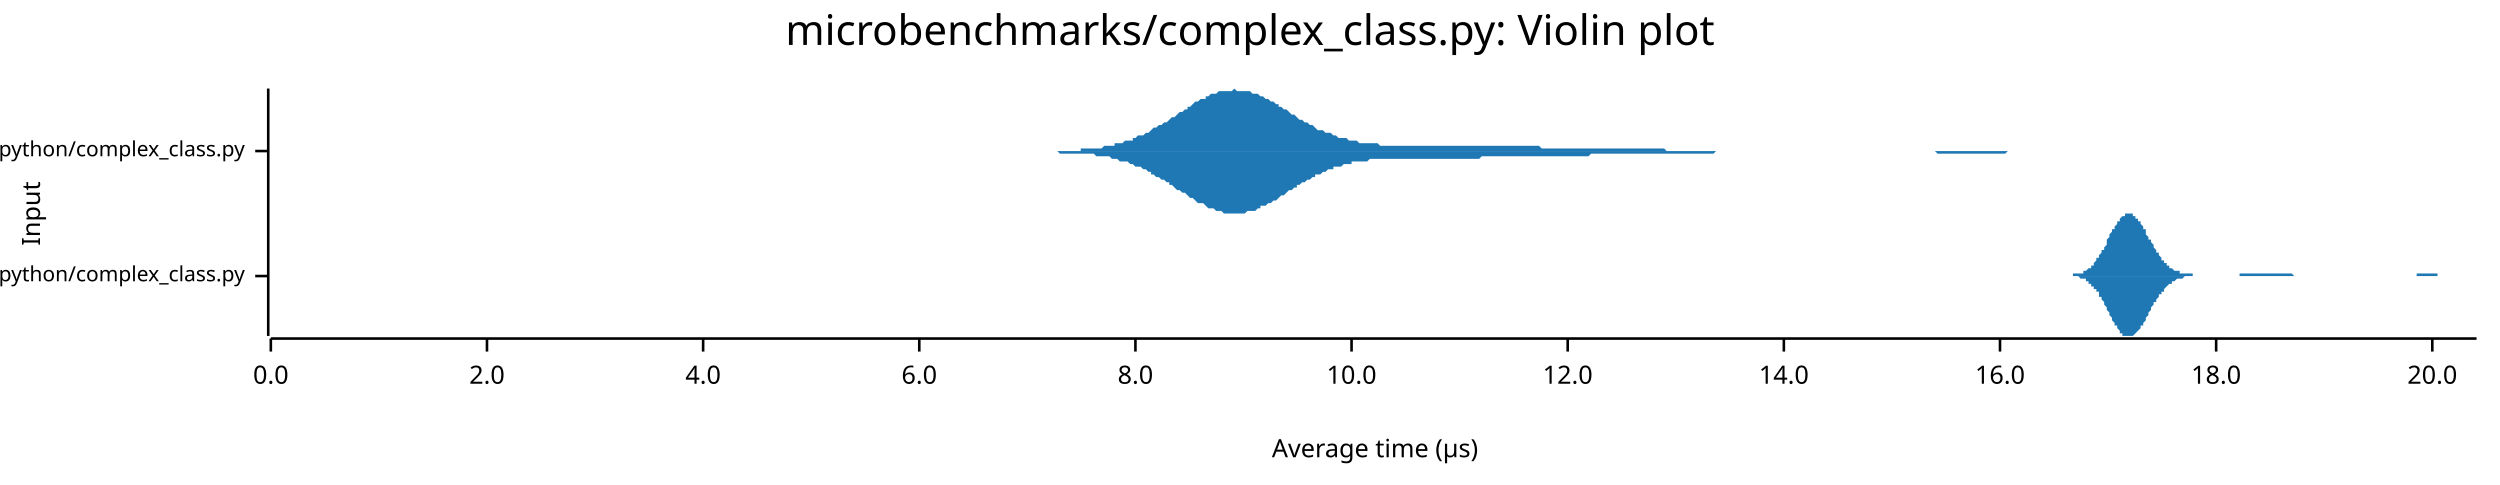
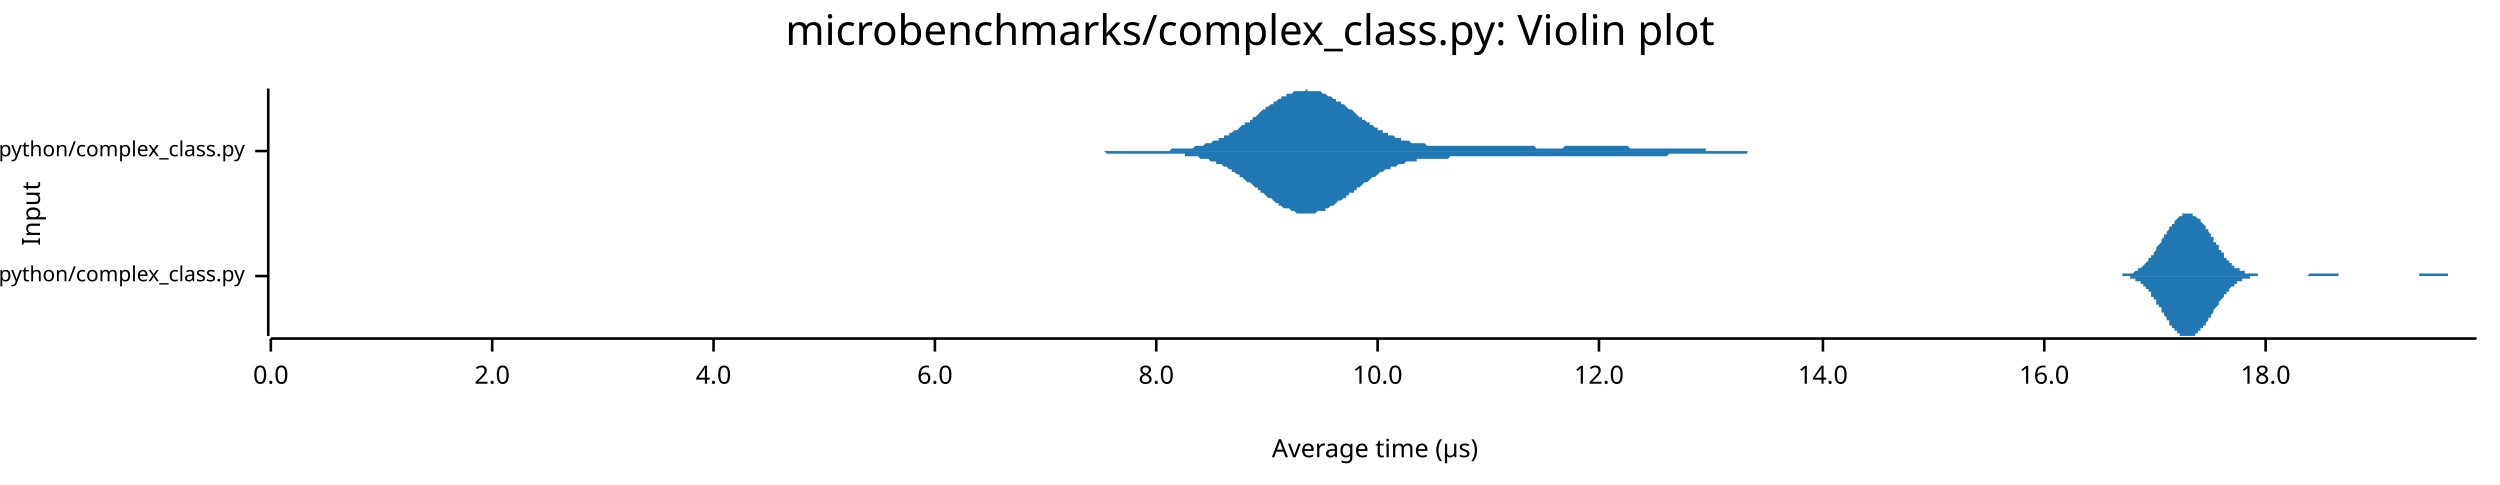
<svg xmlns="http://www.w3.org/2000/svg" width="960" height="186" viewBox="0 0 960 186">
  <text x="480" y="5" dy="0.76em" text-anchor="middle" font-family="sans-serif" font-size="16.129" opacity="1" fill="#000000">
microbenchmarks/complex_class.py: Violin plot
</text>
  <text x="8" y="82" dy="0.76em" text-anchor="middle" font-family="sans-serif" font-size="9.677" opacity="1" fill="#000000" transform="rotate(270, 8, 82)">
Input
</text>
  <text x="528" y="178" dy="-0.5ex" text-anchor="middle" font-family="sans-serif" font-size="9.677" opacity="1" fill="#000000">
Average time (µs)
</text>
  <polyline fill="none" opacity="1" stroke="#000000" stroke-width="1" points="103,34 103,129 " />
  <text x="94" y="106" dy="0.5ex" text-anchor="end" font-family="sans-serif" font-size="8.065" opacity="1" fill="#000000">
microbenchmarks/rustpython/complex_class.py
</text>
  <polyline fill="none" opacity="1" stroke="#000000" stroke-width="1" points="98,106 103,106 " />
  <text x="94" y="58" dy="0.5ex" text-anchor="end" font-family="sans-serif" font-size="8.065" opacity="1" fill="#000000">
microbenchmarks/cpython/complex_class.py
</text>
  <polyline fill="none" opacity="1" stroke="#000000" stroke-width="1" points="98,58 103,58 " />
  <polyline fill="none" opacity="1" stroke="#000000" stroke-width="1" points="104,130 951,130 " />
  <text x="104" y="140" dy="0.76em" text-anchor="middle" font-family="sans-serif" font-size="9.677" opacity="1" fill="#000000">
0.0
</text>
  <polyline fill="none" opacity="1" stroke="#000000" stroke-width="1" points="104,130 104,135 " />
-   <text x="187" y="140" dy="0.76em" text-anchor="middle" font-family="sans-serif" font-size="9.677" opacity="1" fill="#000000">
+   <text x="189" y="140" dy="0.76em" text-anchor="middle" font-family="sans-serif" font-size="9.677" opacity="1" fill="#000000">
2.0
</text>
-   <polyline fill="none" opacity="1" stroke="#000000" stroke-width="1" points="187,130 187,135 " />
-   <text x="270" y="140" dy="0.76em" text-anchor="middle" font-family="sans-serif" font-size="9.677" opacity="1" fill="#000000">
+   <polyline fill="none" opacity="1" stroke="#000000" stroke-width="1" points="189,130 189,135 " />
+   <text x="274" y="140" dy="0.76em" text-anchor="middle" font-family="sans-serif" font-size="9.677" opacity="1" fill="#000000">
4.0
</text>
-   <polyline fill="none" opacity="1" stroke="#000000" stroke-width="1" points="270,130 270,135 " />
-   <text x="353" y="140" dy="0.76em" text-anchor="middle" font-family="sans-serif" font-size="9.677" opacity="1" fill="#000000">
+   <polyline fill="none" opacity="1" stroke="#000000" stroke-width="1" points="274,130 274,135 " />
+   <text x="359" y="140" dy="0.76em" text-anchor="middle" font-family="sans-serif" font-size="9.677" opacity="1" fill="#000000">
6.0
</text>
-   <polyline fill="none" opacity="1" stroke="#000000" stroke-width="1" points="353,130 353,135 " />
-   <text x="436" y="140" dy="0.76em" text-anchor="middle" font-family="sans-serif" font-size="9.677" opacity="1" fill="#000000">
+   <polyline fill="none" opacity="1" stroke="#000000" stroke-width="1" points="359,130 359,135 " />
+   <text x="444" y="140" dy="0.76em" text-anchor="middle" font-family="sans-serif" font-size="9.677" opacity="1" fill="#000000">
8.0
</text>
-   <polyline fill="none" opacity="1" stroke="#000000" stroke-width="1" points="436,130 436,135 " />
-   <text x="519" y="140" dy="0.76em" text-anchor="middle" font-family="sans-serif" font-size="9.677" opacity="1" fill="#000000">
+   <polyline fill="none" opacity="1" stroke="#000000" stroke-width="1" points="444,130 444,135 " />
+   <text x="529" y="140" dy="0.76em" text-anchor="middle" font-family="sans-serif" font-size="9.677" opacity="1" fill="#000000">
10.0
</text>
-   <polyline fill="none" opacity="1" stroke="#000000" stroke-width="1" points="519,130 519,135 " />
-   <text x="602" y="140" dy="0.76em" text-anchor="middle" font-family="sans-serif" font-size="9.677" opacity="1" fill="#000000">
+   <polyline fill="none" opacity="1" stroke="#000000" stroke-width="1" points="529,130 529,135 " />
+   <text x="614" y="140" dy="0.76em" text-anchor="middle" font-family="sans-serif" font-size="9.677" opacity="1" fill="#000000">
12.0
</text>
-   <polyline fill="none" opacity="1" stroke="#000000" stroke-width="1" points="602,130 602,135 " />
-   <text x="685" y="140" dy="0.76em" text-anchor="middle" font-family="sans-serif" font-size="9.677" opacity="1" fill="#000000">
+   <polyline fill="none" opacity="1" stroke="#000000" stroke-width="1" points="614,130 614,135 " />
+   <text x="700" y="140" dy="0.76em" text-anchor="middle" font-family="sans-serif" font-size="9.677" opacity="1" fill="#000000">
14.0
</text>
-   <polyline fill="none" opacity="1" stroke="#000000" stroke-width="1" points="685,130 685,135 " />
-   <text x="768" y="140" dy="0.76em" text-anchor="middle" font-family="sans-serif" font-size="9.677" opacity="1" fill="#000000">
+   <polyline fill="none" opacity="1" stroke="#000000" stroke-width="1" points="700,130 700,135 " />
+   <text x="785" y="140" dy="0.76em" text-anchor="middle" font-family="sans-serif" font-size="9.677" opacity="1" fill="#000000">
16.0
</text>
-   <polyline fill="none" opacity="1" stroke="#000000" stroke-width="1" points="768,130 768,135 " />
-   <text x="851" y="140" dy="0.76em" text-anchor="middle" font-family="sans-serif" font-size="9.677" opacity="1" fill="#000000">
+   <polyline fill="none" opacity="1" stroke="#000000" stroke-width="1" points="785,130 785,135 " />
+   <text x="870" y="140" dy="0.76em" text-anchor="middle" font-family="sans-serif" font-size="9.677" opacity="1" fill="#000000">
18.0
</text>
-   <polyline fill="none" opacity="1" stroke="#000000" stroke-width="1" points="851,130 851,135 " />
-   <text x="934" y="140" dy="0.76em" text-anchor="middle" font-family="sans-serif" font-size="9.677" opacity="1" fill="#000000">
- 20.0
- </text>
-   <polyline fill="none" opacity="1" stroke="#000000" stroke-width="1" points="934,130 934,135 " />
-   <polygon opacity="1" fill="#1F78B4" points="791,106 791,106 792,106 792,106 792,106 793,106 793,106 793,106 793,106 794,106 794,106 794,106 795,106 795,106 795,106 796,106 796,105 796,105 797,105 797,105 797,105 798,105 798,105 798,105 799,105 799,105 799,105 800,105 800,105 800,104 801,104 801,104 801,104 801,104 802,103 802,103 802,103 803,103 803,102 803,102 804,102 804,101 804,101 805,100 805,100 805,99 806,99 806,99 806,98 807,97 807,97 807,96 808,96 808,95 808,95 809,94 809,93 809,93 809,92 810,91 810,91 810,90 811,89 811,89 811,88 812,88 812,87 812,87 813,86 813,86 813,85 814,85 814,84 814,84 815,83 815,83 815,83 816,83 816,82 816,82 816,82 817,82 817,82 817,82 818,82 818,82 818,82 819,82 819,83 819,83 820,83 820,83 820,84 821,84 821,84 821,85 822,85 822,86 822,86 823,87 823,87 823,88 824,88 824,89 824,89 824,90 825,91 825,91 825,92 826,92 826,93 826,93 827,94 827,95 827,95 828,96 828,96 828,97 829,97 829,98 829,98 830,99 830,99 830,100 831,100 831,100 831,101 832,101 832,101 832,102 832,102 833,102 833,103 833,103 834,103 834,103 834,103 835,104 835,104 835,104 836,104 836,104 836,104 837,104 837,105 837,105 838,105 838,105 838,105 839,105 839,105 839,105 840,105 840,105 840,105 840,105 841,105 841,105 841,105 842,105 842,106 842,106 843,106 843,106 843,106 844,106 844,106 844,106 845,106 845,106 845,106 846,106 846,106 846,106 847,106 847,106 847,106 848,106 848,106 848,106 848,106 849,106 849,106 849,106 850,106 850,106 850,106 851,106 851,106 851,106 852,106 852,106 852,106 853,106 853,106 853,106 854,106 854,106 854,106 855,106 855,106 855,106 856,106 856,106 856,106 856,106 857,106 857,106 857,106 858,106 858,106 858,106 859,106 859,106 859,106 860,106 860,106 860,105 861,105 861,105 861,105 862,105 862,105 862,105 863,105 863,105 863,105 864,105 864,105 864,105 864,105 865,105 865,105 865,105 866,105 866,105 866,105 867,105 867,105 867,105 868,105 868,105 868,105 869,105 869,105 869,105 870,105 870,105 870,105 871,105 871,105 871,105 872,105 872,105 872,105 872,105 873,105 873,105 873,105 874,105 874,105 874,105 875,105 875,105 875,105 876,105 876,105 876,105 877,105 877,105 877,105 878,105 878,105 878,105 879,105 879,105 879,105 880,105 880,105 880,105 880,105 881,106 881,106 881,106 882,106 882,106 882,106 883,106 883,106 883,106 884,106 884,106 884,106 885,106 885,106 885,106 886,106 886,106 886,106 887,106 887,106 887,106 887,106 888,106 888,106 888,106 889,106 889,106 889,106 890,106 890,106 890,106 891,106 891,106 891,106 892,106 892,106 892,106 893,106 893,106 893,106 894,106 894,106 894,106 895,106 895,106 895,106 895,106 896,106 896,106 896,106 897,106 897,106 897,106 898,106 898,106 898,106 899,106 899,106 899,106 900,106 900,106 900,106 901,106 901,106 901,106 902,106 902,106 902,106 903,106 903,106 903,106 903,106 904,106 904,106 904,106 905,106 905,106 905,106 906,106 906,106 906,106 907,106 907,106 907,106 908,106 908,106 908,106 909,106 909,106 909,106 910,106 910,106 910,106 911,106 911,106 911,106 911,106 912,106 912,106 912,106 913,106 913,106 913,106 914,106 914,106 914,106 915,106 915,106 915,106 916,106 916,106 916,106 917,106 917,106 917,106 918,106 918,106 918,106 919,106 919,106 919,106 919,106 920,106 920,106 920,106 921,106 921,106 921,106 922,106 922,106 922,106 923,106 923,106 923,106 924,106 924,106 924,106 925,106 925,106 925,106 926,106 926,106 926,106 927,106 927,106 927,106 927,106 928,106 928,106 928,105 929,105 929,105 929,105 930,105 930,105 930,105 931,105 931,105 931,105 932,105 932,105 932,105 933,105 933,105 933,105 934,105 934,105 934,105 935,105 935,105 935,105 935,105 936,105 936,105 936,106 937,106 937,106 937,106 938,106 938,106 938,106 939,106 939,106 939,106 940,106 940,106 940,106 941,106 941,106 941,106 942,106 942,106 942,106 943,106 943,106 943,106 943,106 944,106 944,106 944,106 945,106 945,106 945,106 946,106 946,106 946,106 947,106 947,106 947,106 948,106 948,106 948,106 949,106 949,106 949,106 950,106 950,106 950,106 951,106 951,106 791,106 " />
-   <polygon opacity="1" fill="#1F78B4" points="791,106 791,106 792,106 792,106 792,106 793,106 793,106 793,106 793,106 794,106 794,106 794,106 795,106 795,106 795,106 796,106 796,106 796,106 797,106 797,106 797,106 798,106 798,106 798,106 799,107 799,107 799,107 800,107 800,107 800,107 801,107 801,107 801,108 801,108 802,108 802,108 802,109 803,109 803,109 803,110 804,110 804,110 804,111 805,111 805,112 805,112 806,112 806,113 806,114 807,114 807,115 807,115 808,116 808,116 808,117 809,118 809,118 809,119 809,119 810,120 810,121 810,121 811,122 811,123 811,123 812,124 812,124 812,125 813,125 813,126 813,126 814,127 814,127 814,128 815,128 815,128 815,129 816,129 816,129 816,129 816,129 817,129 817,129 817,129 818,129 818,129 818,129 819,129 819,129 819,129 820,128 820,128 820,128 821,127 821,127 821,127 822,126 822,126 822,125 823,125 823,124 823,124 824,123 824,123 824,122 824,122 825,121 825,120 825,120 826,119 826,119 826,118 827,117 827,117 827,116 828,116 828,115 828,115 829,114 829,114 829,113 830,113 830,112 830,112 831,112 831,111 831,111 832,110 832,110 832,110 832,110 833,109 833,109 833,109 834,109 834,108 834,108 835,108 835,108 835,108 836,107 836,107 836,107 837,107 837,107 837,107 838,107 838,107 838,107 839,106 839,106 839,106 840,106 840,106 840,106 840,106 841,106 841,106 841,106 842,106 842,106 842,106 843,106 843,106 843,106 844,106 844,106 844,106 845,106 845,106 845,106 846,106 846,106 846,106 847,106 847,106 847,106 848,106 848,106 848,106 848,106 849,106 849,106 849,106 850,106 850,106 850,106 851,106 851,106 851,106 852,106 852,106 852,106 853,106 853,106 853,106 854,106 854,106 854,106 855,106 855,106 855,106 856,106 856,106 856,106 856,106 857,106 857,106 857,106 858,106 858,106 858,106 859,106 859,106 859,106 860,106 860,106 860,106 861,106 861,106 861,106 862,106 862,106 862,106 863,106 863,106 863,106 864,106 864,106 864,106 864,106 865,106 865,106 865,106 866,106 866,106 866,106 867,106 867,106 867,106 868,106 868,106 868,106 869,106 869,106 869,106 870,106 870,106 870,106 871,106 871,106 871,106 872,106 872,106 872,106 872,106 873,106 873,106 873,106 874,106 874,106 874,106 875,106 875,106 875,106 876,106 876,106 876,106 877,106 877,106 877,106 878,106 878,106 878,106 879,106 879,106 879,106 880,106 880,106 880,106 880,106 881,106 881,106 881,106 882,106 882,106 882,106 883,106 883,106 883,106 884,106 884,106 884,106 885,106 885,106 885,106 886,106 886,106 886,106 887,106 887,106 887,106 887,106 888,106 888,106 888,106 889,106 889,106 889,106 890,106 890,106 890,106 891,106 891,106 891,106 892,106 892,106 892,106 893,106 893,106 893,106 894,106 894,106 894,106 895,106 895,106 895,106 895,106 896,106 896,106 896,106 897,106 897,106 897,106 898,106 898,106 898,106 899,106 899,106 899,106 900,106 900,106 900,106 901,106 901,106 901,106 902,106 902,106 902,106 903,106 903,106 903,106 903,106 904,106 904,106 904,106 905,106 905,106 905,106 906,106 906,106 906,106 907,106 907,106 907,106 908,106 908,106 908,106 909,106 909,106 909,106 910,106 910,106 910,106 911,106 911,106 911,106 911,106 912,106 912,106 912,106 913,106 913,106 913,106 914,106 914,106 914,106 915,106 915,106 915,106 916,106 916,106 916,106 917,106 917,106 917,106 918,106 918,106 918,106 919,106 919,106 919,106 919,106 920,106 920,106 920,106 921,106 921,106 921,106 922,106 922,106 922,106 923,106 923,106 923,106 924,106 924,106 924,106 925,106 925,106 925,106 926,106 926,106 926,106 927,106 927,106 927,106 927,106 928,106 928,106 928,106 929,106 929,106 929,106 930,106 930,106 930,106 931,106 931,106 931,106 932,106 932,106 932,106 933,106 933,106 933,106 934,106 934,106 934,106 935,106 935,106 935,106 935,106 936,106 936,106 936,106 937,106 937,106 937,106 938,106 938,106 938,106 939,106 939,106 939,106 940,106 940,106 940,106 941,106 941,106 941,106 942,106 942,106 942,106 943,106 943,106 943,106 943,106 944,106 944,106 944,106 945,106 945,106 945,106 946,106 946,106 946,106 947,106 947,106 947,106 948,106 948,106 948,106 949,106 949,106 949,106 950,106 950,106 950,106 951,106 951,106 791,106 " />
-   <polygon opacity="1" fill="#1F78B4" points="380,58 381,58 382,58 383,58 384,58 385,58 386,58 387,58 387,58 388,58 389,58 390,58 391,58 392,58 393,58 394,58 394,58 395,58 396,58 397,58 398,58 399,58 400,58 401,58 401,58 402,58 403,58 404,58 405,58 406,58 407,58 408,58 408,58 409,58 410,58 411,58 412,58 413,58 414,58 415,58 415,57 416,57 417,57 418,57 419,57 420,57 421,57 421,57 422,57 423,57 424,56 425,56 426,56 427,56 428,56 428,55 429,55 430,55 431,55 432,54 433,54 434,54 435,54 435,53 436,53 437,52 438,52 439,52 440,51 441,51 442,50 442,50 443,49 444,49 445,48 446,48 447,47 448,47 449,46 449,46 450,45 451,45 452,44 453,43 454,43 455,42 456,42 456,41 457,41 458,40 459,39 460,39 461,38 462,38 463,38 463,37 464,37 465,36 466,36 467,36 468,35 469,35 470,35 470,35 471,35 472,35 473,35 474,34 475,35 476,35 477,35 477,35 478,35 479,35 480,35 481,36 482,36 483,36 484,37 484,37 485,37 486,38 487,38 488,39 489,39 490,40 491,40 491,41 492,41 493,42 494,42 495,43 496,44 497,44 498,45 498,45 499,46 500,46 501,47 502,47 503,48 504,48 505,49 505,49 506,50 507,50 508,50 509,51 510,51 511,51 512,52 512,52 513,52 514,53 515,53 516,53 517,53 518,54 519,54 519,54 520,54 521,54 522,55 523,55 524,55 525,55 526,55 526,55 527,55 528,55 529,55 530,56 531,56 532,56 532,56 533,56 534,56 535,56 536,56 537,56 538,56 539,56 539,56 540,56 541,56 542,56 543,56 544,56 545,56 546,56 546,56 547,56 548,56 549,56 550,56 551,56 552,56 553,56 553,56 554,56 555,56 556,56 557,56 558,56 559,56 560,56 560,56 561,56 562,56 563,56 564,56 565,56 566,56 567,56 567,56 568,56 569,56 570,56 571,56 572,56 573,56 574,56 574,56 575,56 576,56 577,56 578,56 579,56 580,56 581,56 581,56 582,56 583,56 584,56 585,56 586,56 587,56 588,56 588,56 589,56 590,56 591,56 592,57 593,57 594,57 595,57 595,57 596,57 597,57 598,57 599,57 600,57 601,57 602,57 602,57 603,57 604,57 605,57 606,57 607,57 608,57 609,57 609,57 610,57 611,57 612,57 613,57 614,57 615,57 616,57 616,57 617,57 618,57 619,57 620,57 621,57 622,57 623,57 623,57 624,57 625,57 626,57 627,57 628,57 629,57 630,57 630,57 631,57 632,57 633,57 634,57 635,57 636,57 636,57 637,57 638,57 639,57 640,58 641,58 642,58 643,58 643,58 644,58 645,58 646,58 647,58 648,58 649,58 650,58 650,58 651,58 652,58 653,58 654,58 655,58 656,58 657,58 657,58 658,58 659,58 660,58 661,58 662,58 663,58 664,58 664,58 665,58 666,58 667,58 668,58 669,58 670,58 671,58 671,58 672,58 673,58 674,58 675,58 676,58 677,58 678,58 678,58 679,58 680,58 681,58 682,58 683,58 684,58 685,58 685,58 686,58 687,58 688,58 689,58 690,58 691,58 692,58 692,58 693,58 694,58 695,58 696,58 697,58 698,58 699,58 699,58 700,58 701,58 702,58 703,58 704,58 705,58 706,58 706,58 707,58 708,58 709,58 710,58 711,58 712,58 713,58 713,58 714,58 715,58 716,58 717,58 718,58 719,58 720,58 720,58 721,58 722,58 723,58 724,58 725,58 726,58 727,58 727,58 728,58 729,58 730,58 731,58 732,58 733,58 734,58 734,58 735,58 736,58 737,58 738,58 739,58 740,58 740,58 741,58 742,58 743,58 744,58 745,58 746,58 747,58 747,58 748,58 749,58 750,58 751,58 752,58 753,58 754,58 754,58 755,58 756,58 757,58 758,58 759,58 760,58 761,58 761,58 762,58 763,58 764,58 765,58 766,58 767,58 768,58 768,58 769,58 770,58 771,58 772,58 773,58 774,58 775,58 775,58 776,58 777,58 778,58 779,58 780,58 781,58 782,58 782,58 783,58 784,58 785,58 786,58 787,58 788,58 789,58 789,58 790,58 791,58 792,58 793,58 794,58 795,58 796,58 796,58 797,58 798,58 799,58 800,58 801,58 802,58 803,58 803,58 804,58 805,58 806,58 807,58 808,58 809,58 810,58 810,58 811,58 812,58 813,58 814,58 815,58 816,58 817,58 817,58 380,58 " />
-   <polygon opacity="1" fill="#1F78B4" points="380,58 381,58 382,58 383,58 384,58 385,58 386,58 387,58 387,58 388,58 389,58 390,58 391,58 392,58 393,58 394,58 394,58 395,58 396,58 397,58 398,58 399,58 400,58 401,58 401,58 402,58 403,58 404,58 405,58 406,58 407,59 408,59 408,59 409,59 410,59 411,59 412,59 413,59 414,59 415,59 415,59 416,59 417,59 418,59 419,59 420,59 421,60 421,60 422,60 423,60 424,60 425,60 426,60 427,61 428,61 428,61 429,61 430,62 431,62 432,62 433,62 434,63 435,63 435,63 436,64 437,64 438,64 439,65 440,65 441,66 442,66 442,67 443,67 444,68 445,68 446,69 447,69 448,70 449,70 449,71 450,71 451,72 452,73 453,73 454,74 455,74 456,75 456,75 457,76 458,76 459,77 460,78 461,78 462,78 463,79 463,79 464,80 465,80 466,80 467,81 468,81 469,81 470,82 470,82 471,82 472,82 473,82 474,82 475,82 476,82 477,82 477,82 478,82 479,81 480,81 481,81 482,81 483,80 484,80 484,79 485,79 486,79 487,78 488,78 489,77 490,77 491,76 491,76 492,75 493,75 494,74 495,73 496,73 497,72 498,72 498,71 499,71 500,70 501,70 502,69 503,69 504,68 505,68 505,67 506,67 507,67 508,66 509,66 510,65 511,65 512,65 512,64 513,64 514,64 515,64 516,63 517,63 518,63 519,63 519,62 520,62 521,62 522,62 523,62 524,62 525,62 526,61 526,61 527,61 528,61 529,61 530,61 531,61 532,61 532,61 533,61 534,61 535,61 536,61 537,61 538,61 539,61 539,61 540,61 541,61 542,61 543,61 544,61 545,61 546,61 546,61 547,61 548,61 549,61 550,61 551,61 552,61 553,61 553,61 554,61 555,61 556,61 557,61 558,61 559,61 560,61 560,61 561,61 562,61 563,61 564,61 565,61 566,61 567,61 567,61 568,61 569,60 570,60 571,60 572,60 573,60 574,60 574,60 575,60 576,60 577,60 578,60 579,60 580,60 581,60 581,60 582,60 583,60 584,60 585,60 586,60 587,60 588,60 588,60 589,60 590,60 591,60 592,60 593,60 594,60 595,60 595,60 596,60 597,60 598,60 599,60 600,60 601,60 602,60 602,60 603,60 604,60 605,60 606,60 607,60 608,60 609,60 609,60 610,60 611,59 612,59 613,59 614,59 615,59 616,59 616,59 617,59 618,59 619,59 620,59 621,59 622,59 623,59 623,59 624,59 625,59 626,59 627,59 628,59 629,59 630,59 630,59 631,59 632,59 633,59 634,59 635,59 636,59 636,59 637,59 638,59 639,59 640,59 641,59 642,59 643,59 643,59 644,59 645,59 646,59 647,59 648,59 649,59 650,59 650,59 651,59 652,59 653,59 654,59 655,59 656,59 657,59 657,59 658,59 659,58 660,58 661,58 662,58 663,58 664,58 664,58 665,58 666,58 667,58 668,58 669,58 670,58 671,58 671,58 672,58 673,58 674,58 675,58 676,58 677,58 678,58 678,58 679,58 680,58 681,58 682,58 683,58 684,58 685,58 685,58 686,58 687,58 688,58 689,58 690,58 691,58 692,58 692,58 693,58 694,58 695,58 696,58 697,58 698,58 699,58 699,58 700,58 701,58 702,58 703,58 704,58 705,58 706,58 706,58 707,58 708,58 709,58 710,58 711,58 712,58 713,58 713,58 714,58 715,58 716,58 717,58 718,58 719,58 720,58 720,58 721,58 722,58 723,58 724,58 725,58 726,58 727,58 727,58 728,58 729,58 730,58 731,58 732,58 733,58 734,58 734,58 735,58 736,58 737,58 738,58 739,58 740,58 740,58 741,58 742,58 743,58 744,59 745,59 746,59 747,59 747,59 748,59 749,59 750,59 751,59 752,59 753,59 754,59 754,59 755,59 756,59 757,59 758,59 759,59 760,59 761,59 761,59 762,59 763,59 764,59 765,59 766,59 767,59 768,59 768,59 769,59 770,59 771,58 772,58 773,58 774,58 775,58 775,58 776,58 777,58 778,58 779,58 780,58 781,58 782,58 782,58 783,58 784,58 785,58 786,58 787,58 788,58 789,58 789,58 790,58 791,58 792,58 793,58 794,58 795,58 796,58 796,58 797,58 798,58 799,58 800,58 801,58 802,58 803,58 803,58 804,58 805,58 806,58 807,58 808,58 809,58 810,58 810,58 811,58 812,58 813,58 814,58 815,58 816,58 817,58 817,58 380,58 " />
+   <polyline fill="none" opacity="1" stroke="#000000" stroke-width="1" points="870,130 870,135 " />
+   <polygon opacity="1" fill="#1F78B4" points="809,106 809,106 810,106 810,106 810,106 811,106 811,106 811,106 811,106 812,106 812,106 812,106 813,106 813,106 813,106 813,106 814,106 814,106 814,106 815,106 815,106 815,106 815,105 816,105 816,105 816,105 816,105 817,105 817,105 817,105 818,105 818,105 818,105 818,105 819,105 819,105 819,105 820,104 820,104 820,104 820,104 821,104 821,104 821,103 822,103 822,103 822,103 822,103 823,102 823,102 823,102 824,101 824,101 824,101 824,101 825,100 825,100 825,99 826,99 826,99 826,98 826,98 827,98 827,97 827,97 828,96 828,96 828,95 828,95 829,94 829,94 829,94 830,93 830,93 830,92 830,92 831,91 831,91 831,90 832,90 832,89 832,89 832,89 833,88 833,88 833,87 833,87 834,87 834,86 834,86 835,86 835,85 835,85 835,85 836,84 836,84 836,84 837,83 837,83 837,83 837,83 838,83 838,83 838,82 839,82 839,82 839,82 839,82 840,82 840,82 840,82 841,82 841,82 841,82 841,82 842,82 842,82 842,83 843,83 843,83 843,83 843,83 844,84 844,84 844,84 845,84 845,85 845,85 845,85 846,86 846,86 846,86 847,87 847,87 847,88 847,88 848,88 848,89 848,89 849,90 849,90 849,90 849,91 850,91 850,92 850,92 850,93 851,93 851,94 851,94 852,94 852,95 852,95 852,96 853,96 853,97 853,97 854,97 854,98 854,98 854,99 855,99 855,99 855,100 856,100 856,100 856,101 856,101 857,101 857,101 857,102 858,102 858,102 858,102 858,103 859,103 859,103 859,103 860,103 860,104 860,104 860,104 861,104 861,104 861,104 862,104 862,104 862,105 862,105 863,105 863,105 863,105 864,105 864,105 864,105 864,105 865,105 865,105 865,105 866,105 866,105 866,105 866,105 867,105 867,106 867,106 867,106 868,106 868,106 868,106 869,106 869,106 869,106 869,106 870,106 870,106 870,106 871,106 871,106 871,106 871,106 872,106 872,106 872,106 873,106 873,106 873,106 873,106 874,106 874,106 874,106 875,106 875,106 875,106 875,106 876,106 876,106 876,106 877,106 877,106 877,106 877,106 878,106 878,106 878,106 879,106 879,106 879,106 879,106 880,106 880,106 880,106 881,106 881,106 881,106 881,106 882,106 882,106 882,106 883,106 883,106 883,106 883,106 884,106 884,106 884,106 884,106 885,106 885,106 885,106 886,106 886,106 886,106 886,106 887,105 887,105 887,105 888,105 888,105 888,105 888,105 889,105 889,105 889,105 890,105 890,105 890,105 890,105 891,105 891,105 891,105 892,105 892,105 892,105 892,105 893,105 893,105 893,105 894,105 894,105 894,105 894,105 895,105 895,105 895,105 896,105 896,105 896,105 896,105 897,105 897,105 897,105 898,105 898,106 898,106 898,106 899,106 899,106 899,106 900,106 900,106 900,106 900,106 901,106 901,106 901,106 901,106 902,106 902,106 902,106 903,106 903,106 903,106 903,106 904,106 904,106 904,106 905,106 905,106 905,106 905,106 906,106 906,106 906,106 907,106 907,106 907,106 907,106 908,106 908,106 908,106 909,106 909,106 909,106 909,106 910,106 910,106 910,106 911,106 911,106 911,106 911,106 912,106 912,106 912,106 913,106 913,106 913,106 913,106 914,106 914,106 914,106 915,106 915,106 915,106 915,106 916,106 916,106 916,106 917,106 917,106 917,106 917,106 918,106 918,106 918,106 918,106 919,106 919,106 919,106 920,106 920,106 920,106 920,106 921,106 921,106 921,106 922,106 922,106 922,106 922,106 923,106 923,106 923,106 924,106 924,106 924,106 924,106 925,106 925,106 925,106 926,106 926,106 926,106 926,106 927,106 927,106 927,106 928,106 928,106 928,106 928,106 929,106 929,105 929,105 930,105 930,105 930,105 930,105 931,105 931,105 931,105 932,105 932,105 932,105 932,105 933,105 933,105 933,105 934,105 934,105 934,105 934,105 935,105 935,105 935,105 935,105 936,105 936,105 936,105 937,105 937,105 937,105 937,105 938,105 938,105 938,105 939,105 939,105 939,105 939,105 940,105 940,106 940,106 941,106 941,106 941,106 941,106 942,106 942,106 942,106 943,106 943,106 943,106 943,106 944,106 944,106 944,106 945,106 945,106 945,106 945,106 946,106 946,106 946,106 947,106 947,106 947,106 947,106 948,106 948,106 948,106 949,106 949,106 949,106 949,106 950,106 950,106 950,106 951,106 951,106 809,106 " />
+   <polygon opacity="1" fill="#1F78B4" points="809,106 809,106 810,106 810,106 810,106 811,106 811,106 811,106 811,106 812,106 812,106 812,106 813,106 813,106 813,106 813,106 814,106 814,106 814,106 815,106 815,106 815,106 815,106 816,106 816,106 816,106 816,106 817,106 817,106 817,106 818,106 818,106 818,107 818,107 819,107 819,107 819,107 820,107 820,107 820,107 820,108 821,108 821,108 821,108 822,108 822,109 822,109 822,109 823,109 823,109 823,110 824,110 824,110 824,111 824,111 825,111 825,112 825,112 826,112 826,113 826,113 826,114 827,114 827,114 827,115 828,115 828,116 828,116 828,117 829,117 829,117 829,118 830,118 830,119 830,119 830,120 831,120 831,121 831,121 832,122 832,122 832,122 832,123 833,123 833,124 833,124 833,125 834,125 834,125 834,126 835,126 835,126 835,127 835,127 836,127 836,128 836,128 837,128 837,128 837,128 837,129 838,129 838,129 838,129 839,129 839,129 839,129 839,129 840,129 840,129 840,129 841,129 841,129 841,129 841,129 842,129 842,129 842,129 843,129 843,129 843,128 843,128 844,128 844,128 844,127 845,127 845,127 845,126 845,126 846,126 846,125 846,125 847,125 847,124 847,124 847,124 848,123 848,123 848,122 849,122 849,121 849,121 849,121 850,120 850,120 850,119 850,119 851,118 851,118 851,118 852,117 852,117 852,116 852,116 853,115 853,115 853,115 854,114 854,114 854,113 854,113 855,113 855,112 855,112 856,112 856,111 856,111 856,111 857,110 857,110 857,110 858,110 858,109 858,109 858,109 859,109 859,109 859,108 860,108 860,108 860,108 860,108 861,108 861,107 861,107 862,107 862,107 862,107 862,107 863,107 863,107 863,107 864,107 864,106 864,106 864,106 865,106 865,106 865,106 866,106 866,106 866,106 866,106 867,106 867,106 867,106 867,106 868,106 868,106 868,106 869,106 869,106 869,106 869,106 870,106 870,106 870,106 871,106 871,106 871,106 871,106 872,106 872,106 872,106 873,106 873,106 873,106 873,106 874,106 874,106 874,106 875,106 875,106 875,106 875,106 876,106 876,106 876,106 877,106 877,106 877,106 877,106 878,106 878,106 878,106 879,106 879,106 879,106 879,106 880,106 880,106 880,106 881,106 881,106 881,106 881,106 882,106 882,106 882,106 883,106 883,106 883,106 883,106 884,106 884,106 884,106 884,106 885,106 885,106 885,106 886,106 886,106 886,106 886,106 887,106 887,106 887,106 888,106 888,106 888,106 888,106 889,106 889,106 889,106 890,106 890,106 890,106 890,106 891,106 891,106 891,106 892,106 892,106 892,106 892,106 893,106 893,106 893,106 894,106 894,106 894,106 894,106 895,106 895,106 895,106 896,106 896,106 896,106 896,106 897,106 897,106 897,106 898,106 898,106 898,106 898,106 899,106 899,106 899,106 900,106 900,106 900,106 900,106 901,106 901,106 901,106 901,106 902,106 902,106 902,106 903,106 903,106 903,106 903,106 904,106 904,106 904,106 905,106 905,106 905,106 905,106 906,106 906,106 906,106 907,106 907,106 907,106 907,106 908,106 908,106 908,106 909,106 909,106 909,106 909,106 910,106 910,106 910,106 911,106 911,106 911,106 911,106 912,106 912,106 912,106 913,106 913,106 913,106 913,106 914,106 914,106 914,106 915,106 915,106 915,106 915,106 916,106 916,106 916,106 917,106 917,106 917,106 917,106 918,106 918,106 918,106 918,106 919,106 919,106 919,106 920,106 920,106 920,106 920,106 921,106 921,106 921,106 922,106 922,106 922,106 922,106 923,106 923,106 923,106 924,106 924,106 924,106 924,106 925,106 925,106 925,106 926,106 926,106 926,106 926,106 927,106 927,106 927,106 928,106 928,106 928,106 928,106 929,106 929,106 929,106 930,106 930,106 930,106 930,106 931,106 931,106 931,106 932,106 932,106 932,106 932,106 933,106 933,106 933,106 934,106 934,106 934,106 934,106 935,106 935,106 935,106 935,106 936,106 936,106 936,106 937,106 937,106 937,106 937,106 938,106 938,106 938,106 939,106 939,106 939,106 939,106 940,106 940,106 940,106 941,106 941,106 941,106 941,106 942,106 942,106 942,106 943,106 943,106 943,106 943,106 944,106 944,106 944,106 945,106 945,106 945,106 945,106 946,106 946,106 946,106 947,106 947,106 947,106 947,106 948,106 948,106 948,106 949,106 949,106 949,106 949,106 950,106 950,106 950,106 951,106 951,106 809,106 " />
+   <polygon opacity="1" fill="#1F78B4" points="389,58 390,58 390,58 391,58 391,58 392,58 393,58 393,58 394,58 394,58 395,58 396,58 396,58 397,58 398,58 398,58 399,58 399,58 400,58 401,58 401,58 402,58 402,58 403,58 404,58 404,58 405,58 406,58 406,58 407,58 407,58 408,58 409,58 409,58 410,58 410,58 411,58 412,58 412,58 413,58 414,58 414,58 415,58 415,58 416,58 417,58 417,58 418,58 419,58 419,58 420,58 420,58 421,58 422,58 422,58 423,58 423,58 424,58 425,58 425,58 426,58 427,58 427,58 428,58 428,58 429,58 430,58 430,58 431,58 431,58 432,58 433,58 433,58 434,58 435,58 435,58 436,58 436,58 437,58 438,58 438,58 439,58 439,58 440,58 441,58 441,58 442,58 443,58 443,58 444,58 444,58 445,58 446,58 446,58 447,58 447,58 448,58 449,58 449,58 450,57 451,57 451,57 452,57 452,57 453,57 454,57 454,57 455,57 455,57 456,57 457,57 457,57 458,57 459,56 459,56 460,56 460,56 461,56 462,56 462,56 463,55 464,55 464,55 465,55 465,55 466,54 467,54 467,54 468,54 468,53 469,53 470,53 470,52 471,52 472,52 472,51 473,51 473,51 474,50 475,50 475,50 476,49 476,49 477,48 478,48 478,47 479,47 480,47 480,46 481,46 481,45 482,45 483,44 483,44 484,43 484,43 485,42 486,42 486,41 487,41 488,40 488,40 489,40 489,39 490,39 491,38 491,38 492,38 492,37 493,37 494,37 494,36 495,36 496,36 496,36 497,35 497,35 498,35 499,35 499,35 500,35 501,35 501,35 502,34 502,35 503,35 504,35 504,35 505,35 505,35 506,35 507,35 507,35 508,36 509,36 509,36 510,37 510,37 511,37 512,38 512,38 513,38 513,39 514,39 515,39 515,40 516,40 517,41 517,41 518,42 518,42 519,42 520,43 520,43 521,44 521,44 522,45 523,45 523,46 524,46 525,47 525,47 526,47 526,48 527,48 528,49 528,49 529,49 529,50 530,50 531,50 531,51 532,51 533,51 533,52 534,52 534,52 535,52 536,53 536,53 537,53 538,53 538,54 539,54 539,54 540,54 541,54 541,54 542,55 542,55 543,55 544,55 544,55 545,55 546,55 546,55 547,55 547,55 548,56 549,56 549,56 550,56 550,56 551,56 552,56 552,56 553,56 554,56 554,56 555,56 555,56 556,56 557,56 557,56 558,56 558,56 559,56 560,56 560,56 561,56 562,56 562,56 563,56 563,56 564,56 565,56 565,56 566,56 566,56 567,56 568,56 568,56 569,56 570,56 570,56 571,56 571,56 572,56 573,56 573,56 574,56 575,56 575,56 576,56 576,56 577,56 578,56 578,56 579,56 579,56 580,56 581,56 581,56 582,56 583,56 583,56 584,56 584,56 585,56 586,56 586,56 587,56 587,56 588,56 589,56 589,56 590,57 591,57 591,57 592,57 592,57 593,57 594,57 594,57 595,57 595,57 596,57 597,57 597,57 598,57 599,57 599,57 600,57 600,57 601,56 602,56 602,56 603,56 603,56 604,56 605,56 605,56 606,56 607,56 607,56 608,56 608,56 609,56 610,56 610,56 611,56 611,56 612,56 613,56 613,56 614,56 615,56 615,56 616,56 616,56 617,56 618,56 618,56 619,56 620,56 620,56 621,56 621,56 622,56 623,56 623,56 624,56 624,56 625,56 626,57 626,57 627,57 628,57 628,57 629,57 629,57 630,57 631,57 631,57 632,57 632,57 633,57 634,57 634,57 635,57 636,57 636,57 637,57 637,57 638,57 639,57 639,57 640,57 640,57 641,57 642,57 642,57 643,57 644,57 644,57 645,57 645,57 646,57 647,57 647,57 648,57 648,57 649,57 650,57 650,57 651,57 652,57 652,57 653,57 653,57 654,57 655,57 655,58 656,58 657,58 657,58 658,58 658,58 659,58 660,58 660,58 661,58 661,58 662,58 663,58 663,58 664,58 665,58 665,58 666,58 666,58 667,58 668,58 668,58 669,58 669,58 670,58 671,58 671,58 672,58 673,58 673,58 674,58 674,58 675,58 676,58 676,58 677,58 677,58 678,58 679,58 679,58 680,58 681,58 681,58 682,58 682,58 683,58 684,58 684,58 685,58 685,58 686,58 687,58 687,58 688,58 689,58 689,58 690,58 690,58 691,58 692,58 692,58 693,58 694,58 694,58 695,58 695,58 696,58 697,58 697,58 389,58 " />
+   <polygon opacity="1" fill="#1F78B4" points="389,58 390,58 390,58 391,58 391,58 392,58 393,58 393,58 394,58 394,58 395,58 396,58 396,58 397,58 398,58 398,58 399,58 399,58 400,58 401,58 401,58 402,58 402,58 403,58 404,58 404,58 405,58 406,58 406,58 407,58 407,58 408,58 409,58 409,58 410,58 410,58 411,58 412,58 412,58 413,58 414,58 414,58 415,58 415,58 416,58 417,58 417,58 418,58 419,58 419,58 420,58 420,58 421,58 422,58 422,58 423,58 423,58 424,58 425,59 425,59 426,59 427,59 427,59 428,59 428,59 429,59 430,59 430,59 431,59 431,59 432,59 433,59 433,59 434,59 435,59 435,59 436,59 436,59 437,59 438,59 438,59 439,59 439,59 440,59 441,59 441,59 442,59 443,59 443,59 444,59 444,59 445,59 446,59 446,59 447,59 447,59 448,59 449,59 449,59 450,59 451,59 451,59 452,59 452,59 453,59 454,59 454,59 455,59 455,60 456,60 457,60 457,60 458,60 459,60 459,60 460,60 460,60 461,61 462,61 462,61 463,61 464,61 464,61 465,62 465,62 466,62 467,62 467,63 468,63 468,63 469,63 470,64 470,64 471,64 472,65 472,65 473,65 473,66 474,66 475,67 475,67 476,67 476,68 477,68 478,69 478,69 479,70 480,70 480,70 481,71 481,71 482,72 483,72 483,73 484,73 484,74 485,74 486,75 486,75 487,76 488,76 488,76 489,77 489,77 490,78 491,78 491,79 492,79 492,79 493,80 494,80 494,80 495,80 496,81 496,81 497,81 497,81 498,82 499,82 499,82 500,82 501,82 501,82 502,82 502,82 503,82 504,82 504,82 505,82 505,82 506,81 507,81 507,81 508,81 509,81 509,80 510,80 510,80 511,79 512,79 512,79 513,78 513,78 514,77 515,77 515,77 516,76 517,76 517,75 518,75 518,74 519,74 520,74 520,73 521,73 521,72 522,72 523,71 523,71 524,70 525,70 525,70 526,69 526,69 527,68 528,68 528,68 529,67 529,67 530,66 531,66 531,66 532,65 533,65 533,65 534,65 534,64 535,64 536,64 536,64 537,63 538,63 538,63 539,63 539,63 540,62 541,62 541,62 542,62 542,62 543,62 544,62 544,61 545,61 546,61 546,61 547,61 547,61 548,61 549,61 549,61 550,61 550,61 551,61 552,61 552,61 553,61 554,61 554,61 555,61 555,61 556,61 557,60 557,60 558,60 558,60 559,60 560,60 560,60 561,60 562,60 562,60 563,60 563,60 564,60 565,60 565,60 566,60 566,60 567,60 568,60 568,60 569,60 570,60 570,60 571,60 571,60 572,60 573,60 573,60 574,60 575,60 575,60 576,60 576,60 577,60 578,60 578,60 579,60 579,60 580,60 581,60 581,60 582,60 583,60 583,60 584,60 584,60 585,60 586,60 586,60 587,60 587,60 588,60 589,60 589,60 590,60 591,60 591,60 592,60 592,60 593,60 594,60 594,60 595,60 595,60 596,60 597,60 597,60 598,60 599,60 599,60 600,60 600,60 601,60 602,60 602,60 603,60 603,60 604,60 605,60 605,60 606,60 607,60 607,60 608,60 608,60 609,60 610,60 610,60 611,60 611,60 612,60 613,60 613,60 614,60 615,60 615,60 616,60 616,60 617,60 618,60 618,60 619,60 620,60 620,60 621,60 621,60 622,60 623,60 623,60 624,60 624,60 625,60 626,60 626,60 627,60 628,60 628,60 629,60 629,60 630,60 631,60 631,60 632,60 632,60 633,60 634,60 634,60 635,60 636,60 636,60 637,60 637,60 638,60 639,60 639,60 640,60 640,60 641,59 642,59 642,59 643,59 644,59 644,59 645,59 645,59 646,59 647,59 647,59 648,59 648,59 649,59 650,59 650,59 651,59 652,59 652,59 653,59 653,59 654,59 655,59 655,59 656,59 657,59 657,59 658,59 658,59 659,59 660,59 660,59 661,59 661,59 662,59 663,59 663,59 664,59 665,59 665,59 666,59 666,59 667,59 668,59 668,59 669,59 669,59 670,59 671,59 671,58 672,58 673,58 673,58 674,58 674,58 675,58 676,58 676,58 677,58 677,58 678,58 679,58 679,58 680,58 681,58 681,58 682,58 682,58 683,58 684,58 684,58 685,58 685,58 686,58 687,58 687,58 688,58 689,58 689,58 690,58 690,58 691,58 692,58 692,58 693,58 694,58 694,58 695,58 695,58 696,58 697,58 697,58 389,58 " />
</svg>
